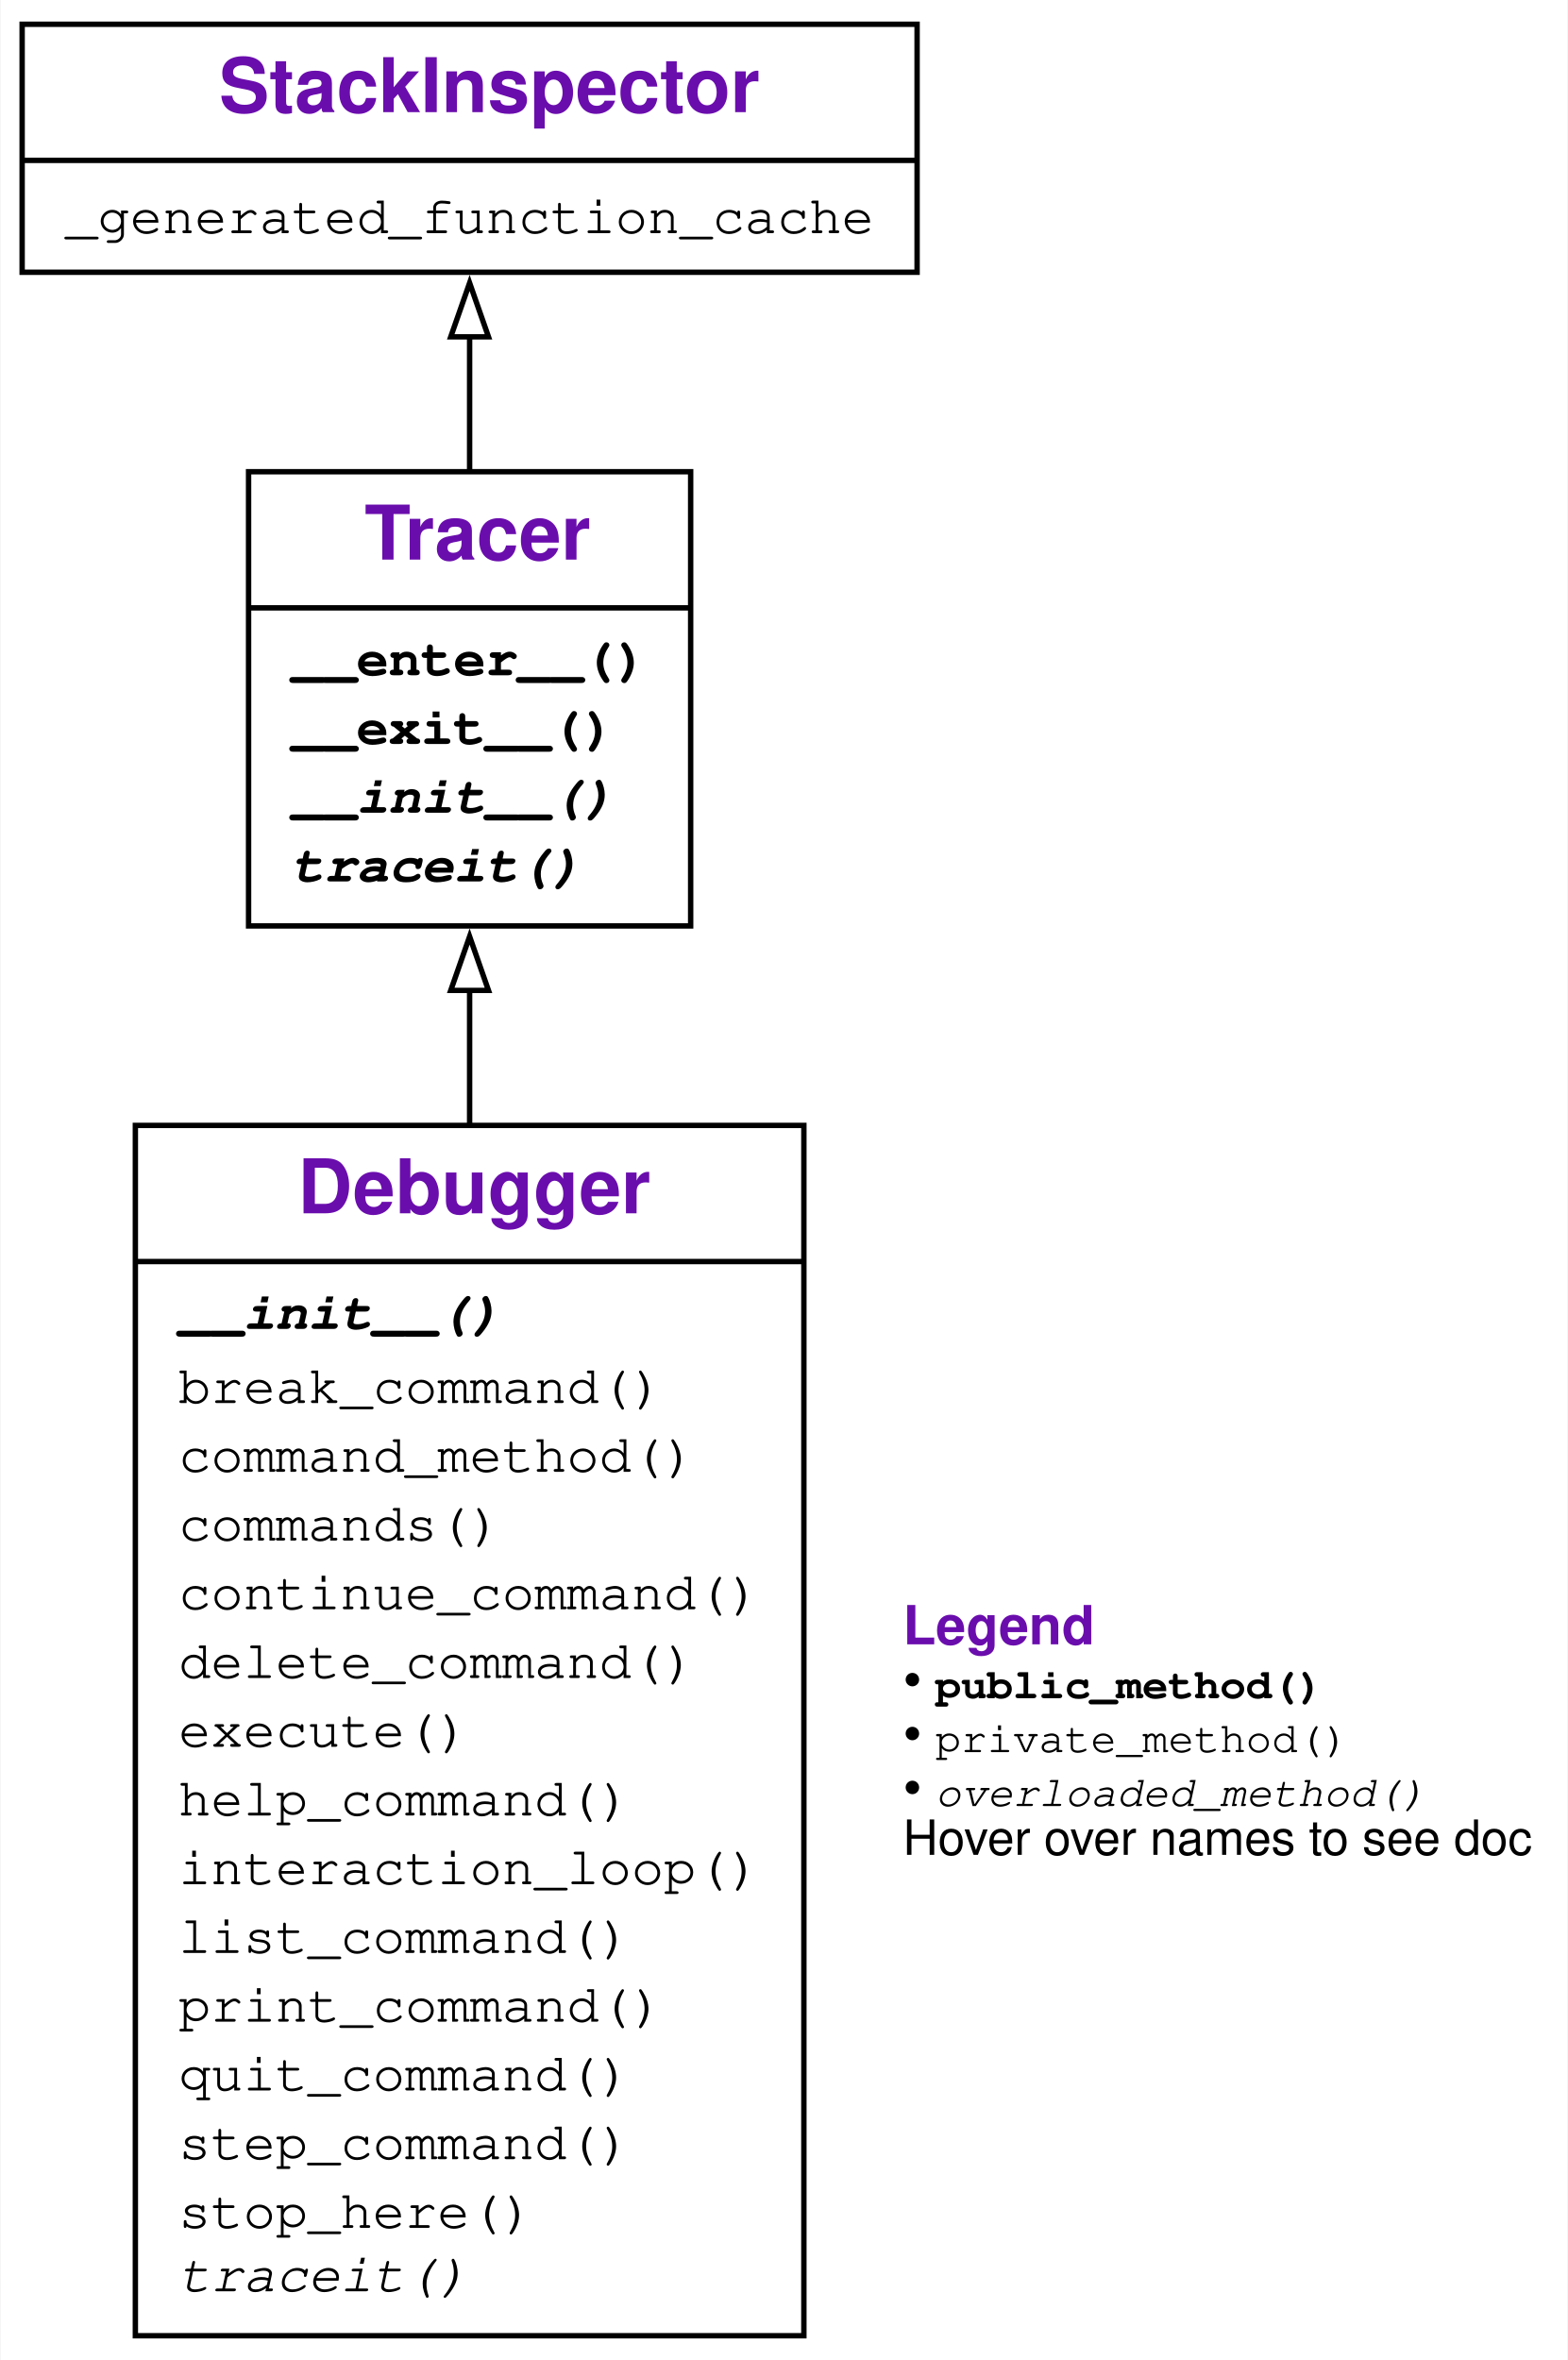
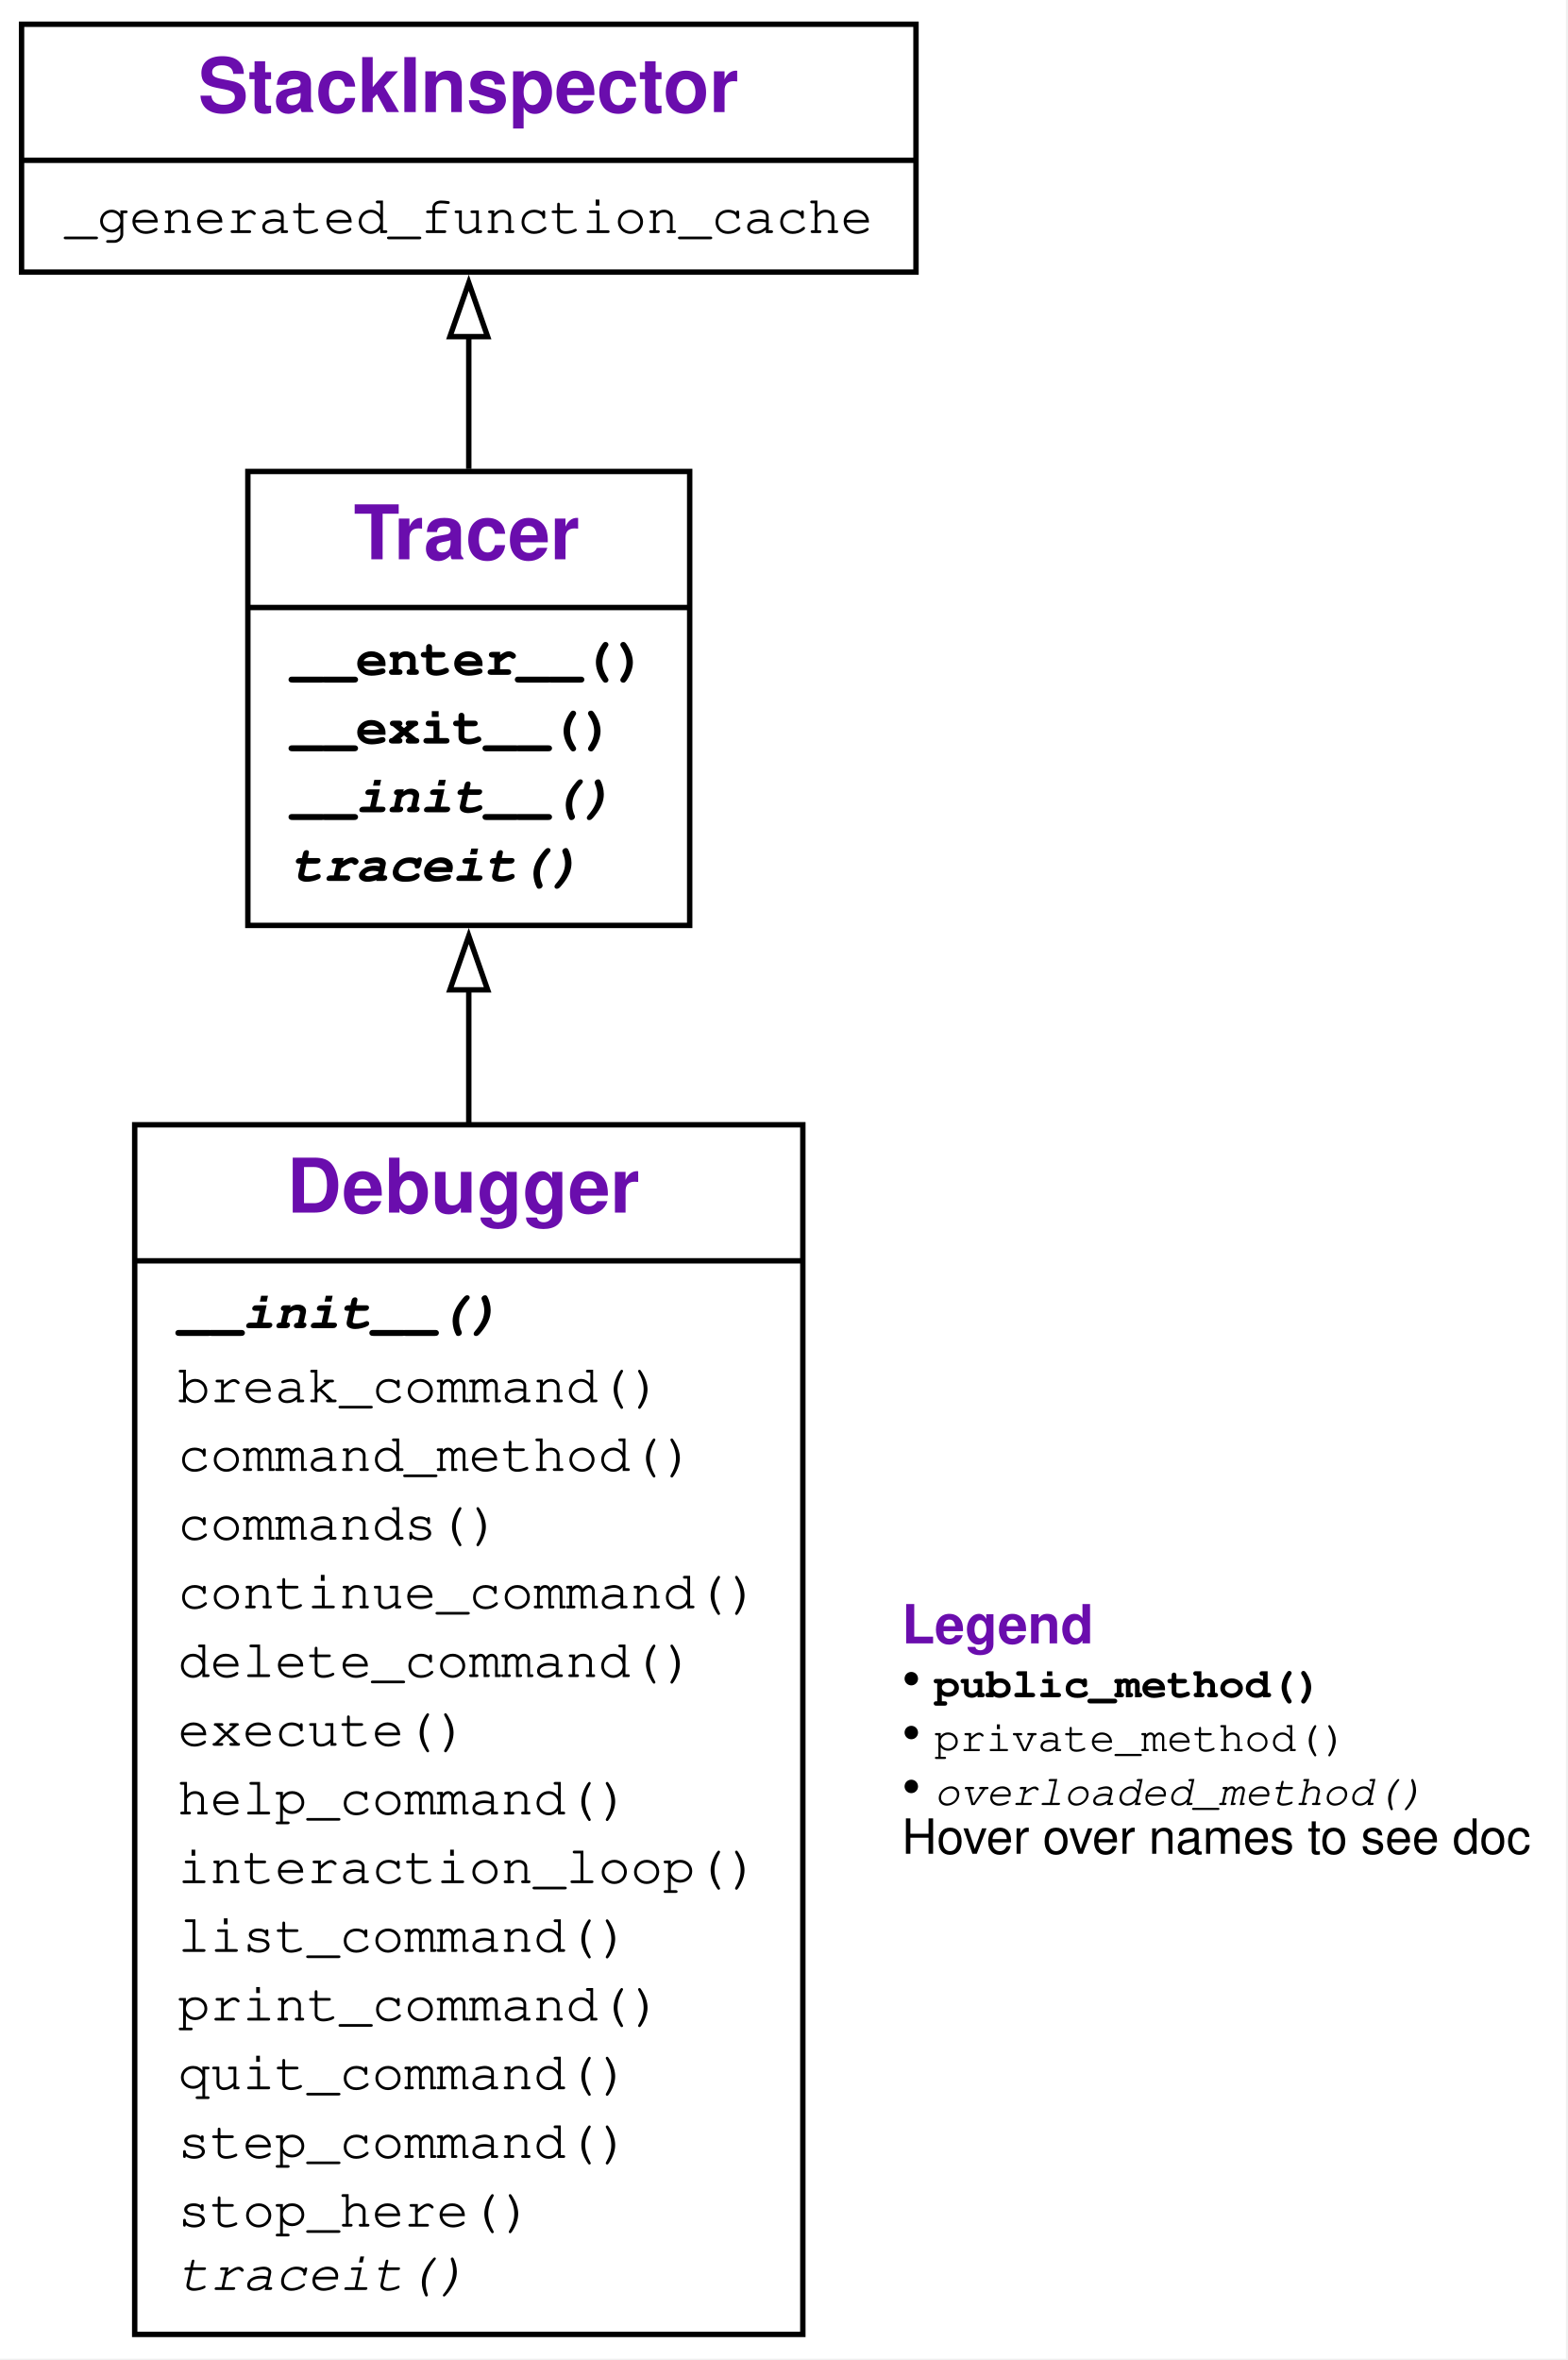
- <svg xmlns="http://www.w3.org/2000/svg" xmlns:xlink="http://www.w3.org/1999/xlink" width="291pt" height="438pt" viewBox="0.00 0.00 290.62 437.75">
+ <svg xmlns="http://www.w3.org/2000/svg" xmlns:xlink="http://www.w3.org/1999/xlink" width="291pt" height="438pt" viewBox="0.00 0.00 291.00 438.00">
  <g id="graph0" class="graph" transform="scale(1 1) rotate(0) translate(4 433.75)">
    <g id="a_graph0">
      <a xlink:title="Debugger class hierarchy">
        <polygon fill="white" stroke="none" points="-4,4 -4,-433.75 286.62,-433.75 286.62,4 -4,4" />
      </a>
    </g>
    <g id="node1" class="node">
      <g id="a_node1">
        <a xlink:href="#" xlink:title="class Debugger:&#10;Interactive Debugger">
          <polygon fill="none" stroke="black" points="21,-0.5 21,-225 145,-225 145,-0.5 21,-0.5" />
-           <text text-anchor="start" x="51.12" y="-208.7" font-family="Raleway, Helvetica, Arial, sans-serif" font-weight="bold" font-size="14.00" fill="#6a0dad">Debugger</text>
+           <text xml:space="preserve" text-anchor="start" x="49.25" y="-208.7" font-family="Raleway, Helvetica, Arial, sans-serif" font-weight="bold" font-size="14.00" fill="#6a0dad">Debugger</text>
          <polyline fill="none" stroke="black" points="21,-199.75 145,-199.75" />
          <g id="a_node1_0">
            <a xlink:href="#" xlink:title="Debugger">
              <g id="a_node1_1">
                <a xlink:href="#" xlink:title="__init__(self, *, file: &lt;class 'TextIO'&gt; = &lt;ipykernel.iostream.OutStream object&gt;) -&gt; None:&#10;Create a new interactive debugger.">
-                   <text text-anchor="start" x="29" y="-187.25" font-family="'Fira Mono', 'Source Code Pro', 'Courier', monospace" font-weight="bold" font-style="italic" font-size="10.00">__init__()</text>
+                   <text xml:space="preserve" text-anchor="start" x="29" y="-187.25" font-family="'Fira Mono', 'Source Code Pro', 'Courier', monospace" font-weight="bold" font-style="italic" font-size="10.00">__init__()</text>
                </a>
              </g>
              <g id="a_node1_2">
                <a xlink:href="#" xlink:title="break_command(self, arg: str = '') -&gt; None:&#10;Set a breakpoint in given line. If no line is given, list all breakpoints">
-                   <text text-anchor="start" x="29" y="-173.5" font-family="'Fira Mono', 'Source Code Pro', 'Courier', monospace" font-size="10.00">break_command()</text>
+                   <text xml:space="preserve" text-anchor="start" x="29" y="-173.5" font-family="'Fira Mono', 'Source Code Pro', 'Courier', monospace" font-size="10.00">break_command()</text>
                </a>
              </g>
              <g id="a_node1_3">
                <a xlink:href="#" xlink:title="command_method(self, command: str) -&gt; Optional[Callable[[str], NoneType]]:&#10;Convert `command` into the method to be called.&#10;If the method is not found, return `None` instead.">
-                   <text text-anchor="start" x="29" y="-160.75" font-family="'Fira Mono', 'Source Code Pro', 'Courier', monospace" font-size="10.00">command_method()</text>
+                   <text xml:space="preserve" text-anchor="start" x="29" y="-160.75" font-family="'Fira Mono', 'Source Code Pro', 'Courier', monospace" font-size="10.00">command_method()</text>
                </a>
              </g>
              <g id="a_node1_4">
                <a xlink:href="#" xlink:title="commands(self) -&gt; List[str]:&#10;Return a list of commands">
-                   <text text-anchor="start" x="29" y="-148" font-family="'Fira Mono', 'Source Code Pro', 'Courier', monospace" font-size="10.00">commands()</text>
+                   <text xml:space="preserve" text-anchor="start" x="29" y="-148" font-family="'Fira Mono', 'Source Code Pro', 'Courier', monospace" font-size="10.00">commands()</text>
                </a>
              </g>
              <g id="a_node1_5">
                <a xlink:href="#" xlink:title="continue_command(self, arg: str = '') -&gt; None:&#10;Resume execution">
-                   <text text-anchor="start" x="29" y="-135.25" font-family="'Fira Mono', 'Source Code Pro', 'Courier', monospace" font-size="10.00">continue_command()</text>
+                   <text xml:space="preserve" text-anchor="start" x="29" y="-135.25" font-family="'Fira Mono', 'Source Code Pro', 'Courier', monospace" font-size="10.00">continue_command()</text>
                </a>
              </g>
              <g id="a_node1_6">
                <a xlink:href="#" xlink:title="delete_command(self, arg: str = '') -&gt; None:&#10;Delete breakpoint in line given by `arg`.&#10;Without given line, clear all breakpoints">
-                   <text text-anchor="start" x="29" y="-122.5" font-family="'Fira Mono', 'Source Code Pro', 'Courier', monospace" font-size="10.00">delete_command()</text>
+                   <text xml:space="preserve" text-anchor="start" x="29" y="-122.5" font-family="'Fira Mono', 'Source Code Pro', 'Courier', monospace" font-size="10.00">delete_command()</text>
                </a>
              </g>
              <g id="a_node1_7">
                <a xlink:href="#" xlink:title="execute(self, command: str) -&gt; None:&#10;Execute `command`">
-                   <text text-anchor="start" x="29" y="-109.75" font-family="'Fira Mono', 'Source Code Pro', 'Courier', monospace" font-size="10.00">execute()</text>
+                   <text xml:space="preserve" text-anchor="start" x="29" y="-109.75" font-family="'Fira Mono', 'Source Code Pro', 'Courier', monospace" font-size="10.00">execute()</text>
                </a>
              </g>
              <g id="a_node1_8">
                <a xlink:href="#" xlink:title="help_command(self, command: str = '') -&gt; None:&#10;Give help on given `command`. If no command is given, give help on all">
-                   <text text-anchor="start" x="29" y="-97" font-family="'Fira Mono', 'Source Code Pro', 'Courier', monospace" font-size="10.00">help_command()</text>
+                   <text xml:space="preserve" text-anchor="start" x="29" y="-97" font-family="'Fira Mono', 'Source Code Pro', 'Courier', monospace" font-size="10.00">help_command()</text>
                </a>
              </g>
              <g id="a_node1_9">
                <a xlink:href="#" xlink:title="interaction_loop(self) -&gt; None:&#10;Interact with the user">
-                   <text text-anchor="start" x="29" y="-84.25" font-family="'Fira Mono', 'Source Code Pro', 'Courier', monospace" font-size="10.00">interaction_loop()</text>
+                   <text xml:space="preserve" text-anchor="start" x="29" y="-84.25" font-family="'Fira Mono', 'Source Code Pro', 'Courier', monospace" font-size="10.00">interaction_loop()</text>
                </a>
              </g>
              <g id="a_node1_10">
                <a xlink:href="#" xlink:title="list_command(self, arg: str = '') -&gt; None:&#10;Show current function. If `arg` is given, show its source code.">
-                   <text text-anchor="start" x="29" y="-71.5" font-family="'Fira Mono', 'Source Code Pro', 'Courier', monospace" font-size="10.00">list_command()</text>
+                   <text xml:space="preserve" text-anchor="start" x="29" y="-71.5" font-family="'Fira Mono', 'Source Code Pro', 'Courier', monospace" font-size="10.00">list_command()</text>
                </a>
              </g>
              <g id="a_node1_11">
                <a xlink:href="#" xlink:title="print_command(self, arg: str = '') -&gt; None:&#10;Print an expression. If no expression is given, print all variables">
-                   <text text-anchor="start" x="29" y="-58.75" font-family="'Fira Mono', 'Source Code Pro', 'Courier', monospace" font-size="10.00">print_command()</text>
+                   <text xml:space="preserve" text-anchor="start" x="29" y="-58.75" font-family="'Fira Mono', 'Source Code Pro', 'Courier', monospace" font-size="10.00">print_command()</text>
                </a>
              </g>
              <g id="a_node1_12">
                <a xlink:href="#" xlink:title="quit_command(self, arg: str = '') -&gt; None:&#10;Finish execution">
-                   <text text-anchor="start" x="29" y="-46" font-family="'Fira Mono', 'Source Code Pro', 'Courier', monospace" font-size="10.00">quit_command()</text>
+                   <text xml:space="preserve" text-anchor="start" x="29" y="-46" font-family="'Fira Mono', 'Source Code Pro', 'Courier', monospace" font-size="10.00">quit_command()</text>
                </a>
              </g>
              <g id="a_node1_13">
                <a xlink:href="#" xlink:title="step_command(self, arg: str = '') -&gt; None:&#10;Execute up to the next line">
-                   <text text-anchor="start" x="29" y="-33.25" font-family="'Fira Mono', 'Source Code Pro', 'Courier', monospace" font-size="10.00">step_command()</text>
+                   <text xml:space="preserve" text-anchor="start" x="29" y="-33.25" font-family="'Fira Mono', 'Source Code Pro', 'Courier', monospace" font-size="10.00">step_command()</text>
                </a>
              </g>
              <g id="a_node1_14">
                <a xlink:href="#" xlink:title="stop_here(self) -&gt; bool:&#10;Return True if we should stop">
-                   <text text-anchor="start" x="29" y="-20.5" font-family="'Fira Mono', 'Source Code Pro', 'Courier', monospace" font-size="10.00">stop_here()</text>
+                   <text xml:space="preserve" text-anchor="start" x="29" y="-20.5" font-family="'Fira Mono', 'Source Code Pro', 'Courier', monospace" font-size="10.00">stop_here()</text>
                </a>
              </g>
              <g id="a_node1_15">
                <a xlink:href="#" xlink:title="traceit(self, frame: frame, event: str, arg: Any) -&gt; None:&#10;Tracing function; called at every line. To be overloaded in subclasses.">
-                   <text text-anchor="start" x="29" y="-8.75" font-family="'Fira Mono', 'Source Code Pro', 'Courier', monospace" font-style="italic" font-size="10.00">traceit()</text>
+                   <text xml:space="preserve" text-anchor="start" x="29" y="-8.75" font-family="'Fira Mono', 'Source Code Pro', 'Courier', monospace" font-style="italic" font-size="10.00">traceit()</text>
                </a>
              </g>
            </a>
          </g>
        </a>
      </g>
    </g>
    <g id="node2" class="node">
      <g id="a_node2">
        <a xlink:href="Tracer.ipynb" xlink:title="class Tracer:&#10;A class for tracing a piece of code. Use as `with Tracer(): block()`">
          <polygon fill="none" stroke="black" points="42,-262 42,-346.25 124,-346.25 124,-262 42,-262" />
-           <text text-anchor="start" x="63.5" y="-329.95" font-family="Raleway, Helvetica, Arial, sans-serif" font-weight="bold" font-size="14.00" fill="#6a0dad">Tracer</text>
+           <text xml:space="preserve" text-anchor="start" x="61.62" y="-329.95" font-family="Raleway, Helvetica, Arial, sans-serif" font-weight="bold" font-size="14.00" fill="#6a0dad">Tracer</text>
          <polyline fill="none" stroke="black" points="42,-321 124,-321" />
          <g id="a_node2_16">
            <a xlink:href="#" xlink:title="Tracer">
              <g id="a_node2_17">
                <a xlink:href="Tracer.ipynb" xlink:title="__enter__(self) -&gt; Any:&#10;Called at begin of `with` block. Turn tracing on.">
-                   <text text-anchor="start" x="50" y="-308.5" font-family="'Fira Mono', 'Source Code Pro', 'Courier', monospace" font-weight="bold" font-size="10.00">__enter__()</text>
+                   <text xml:space="preserve" text-anchor="start" x="50" y="-308.5" font-family="'Fira Mono', 'Source Code Pro', 'Courier', monospace" font-weight="bold" font-size="10.00">__enter__()</text>
                </a>
              </g>
              <g id="a_node2_18">
                <a xlink:href="Tracer.ipynb" xlink:title="__exit__(self, exc_tp: Type, exc_value: BaseException, exc_traceback: traceback) -&gt; Optional[bool]:&#10;Called at end of `with` block. Turn tracing off.&#10;Return `None` if ok, not `None` if internal error.">
-                   <text text-anchor="start" x="50" y="-295.75" font-family="'Fira Mono', 'Source Code Pro', 'Courier', monospace" font-weight="bold" font-size="10.00">__exit__()</text>
+                   <text xml:space="preserve" text-anchor="start" x="50" y="-295.75" font-family="'Fira Mono', 'Source Code Pro', 'Courier', monospace" font-weight="bold" font-size="10.00">__exit__()</text>
                </a>
              </g>
              <g id="a_node2_19">
                <a xlink:href="Tracer.ipynb" xlink:title="__init__(self, file: &lt;class 'TextIO'&gt; = &lt;ipykernel.iostream.OutStream object&gt;) -&gt; None:&#10;Create a new tracer.&#10;If `file` is given, output to `file` instead of stdout.">
-                   <text text-anchor="start" x="50" y="-283" font-family="'Fira Mono', 'Source Code Pro', 'Courier', monospace" font-weight="bold" font-style="italic" font-size="10.00">__init__()</text>
+                   <text xml:space="preserve" text-anchor="start" x="50" y="-283" font-family="'Fira Mono', 'Source Code Pro', 'Courier', monospace" font-weight="bold" font-style="italic" font-size="10.00">__init__()</text>
                </a>
              </g>
              <g id="a_node2_20">
                <a xlink:href="Tracer.ipynb" xlink:title="traceit(self, frame: frame, event: str, arg: Any) -&gt; None:&#10;Tracing function; called at every line. To be overloaded in subclasses.">
-                   <text text-anchor="start" x="50" y="-270.25" font-family="'Fira Mono', 'Source Code Pro', 'Courier', monospace" font-weight="bold" font-style="italic" font-size="10.00">traceit()</text>
+                   <text xml:space="preserve" text-anchor="start" x="50" y="-270.25" font-family="'Fira Mono', 'Source Code Pro', 'Courier', monospace" font-weight="bold" font-style="italic" font-size="10.00">traceit()</text>
                </a>
              </g>
            </a>
          </g>
        </a>
      </g>
    </g>
    <g id="edge1" class="edge">
      <path fill="none" stroke="black" d="M83,-225.28C83,-233.91 83,-242.35 83,-250.3" />
      <polygon fill="none" stroke="black" points="79.5,-250.04 83,-260.04 86.5,-250.04 79.5,-250.04" />
    </g>
    <g id="node3" class="node">
      <g id="a_node3">
        <a xlink:href="StackInspector.ipynb" xlink:title="class StackInspector:&#10;Provide functions to inspect the stack">
          <polygon fill="none" stroke="black" points="0,-383.25 0,-429.25 166,-429.25 166,-383.25 0,-383.25" />
-           <text text-anchor="start" x="36.5" y="-412.95" font-family="Raleway, Helvetica, Arial, sans-serif" font-weight="bold" font-size="14.00" fill="#6a0dad">StackInspector</text>
+           <text xml:space="preserve" text-anchor="start" x="32.75" y="-412.95" font-family="Raleway, Helvetica, Arial, sans-serif" font-weight="bold" font-size="14.00" fill="#6a0dad">StackInspector</text>
          <polyline fill="none" stroke="black" points="0,-404 166,-404" />
          <g id="a_node3_21">
            <a xlink:href="#" xlink:title="StackInspector">
              <g id="a_node3_22">
                <a xlink:href="StackInspector.ipynb" xlink:title="_generated_function_cache = {}">
-                   <text text-anchor="start" x="8" y="-390.5" font-family="'Fira Mono', 'Source Code Pro', 'Courier', monospace" font-size="10.00">_generated_function_cache</text>
+                   <text xml:space="preserve" text-anchor="start" x="8" y="-390.5" font-family="'Fira Mono', 'Source Code Pro', 'Courier', monospace" font-size="10.00">_generated_function_cache</text>
                </a>
              </g>
            </a>
          </g>
        </a>
      </g>
    </g>
    <g id="edge2" class="edge">
      <path fill="none" stroke="black" d="M83,-346.72C83,-354.92 83,-363.44 83,-371.36" />
      <polygon fill="none" stroke="black" points="79.5,-371.27 83,-381.27 86.5,-371.27 79.5,-371.27" />
    </g>
    <g id="node4" class="node">
-       <text text-anchor="start" x="163.38" y="-128.75" font-family="Raleway, Helvetica, Arial, sans-serif" font-weight="bold" font-size="10.00" fill="#6a0dad">Legend</text>
-       <text text-anchor="start" x="163.38" y="-118.75" font-family="Raleway, Helvetica, Arial, sans-serif" font-size="10.00">• </text>
-       <text text-anchor="start" x="169.38" y="-118.75" font-family="'Fira Mono', 'Source Code Pro', 'Courier', monospace" font-weight="bold" font-size="8.00">public_method()</text>
-       <text text-anchor="start" x="163.38" y="-108.75" font-family="Raleway, Helvetica, Arial, sans-serif" font-size="10.00">• </text>
-       <text text-anchor="start" x="169.38" y="-108.75" font-family="'Fira Mono', 'Source Code Pro', 'Courier', monospace" font-size="8.00">private_method()</text>
-       <text text-anchor="start" x="163.38" y="-98.75" font-family="Raleway, Helvetica, Arial, sans-serif" font-size="10.00">• </text>
-       <text text-anchor="start" x="169.38" y="-98.75" font-family="'Fira Mono', 'Source Code Pro', 'Courier', monospace" font-style="italic" font-size="8.00">overloaded_method()</text>
-       <text text-anchor="start" x="163.38" y="-89.7" font-family="Helvetica,sans-Serif" font-size="9.00">Hover over names to see doc</text>
+       <text xml:space="preserve" text-anchor="start" x="163.38" y="-128.75" font-family="Raleway, Helvetica, Arial, sans-serif" font-weight="bold" font-size="10.00" fill="#6a0dad">Legend</text>
+       <text xml:space="preserve" text-anchor="start" x="163.38" y="-118.75" font-family="Raleway, Helvetica, Arial, sans-serif" font-size="10.00">• </text>
+       <text xml:space="preserve" text-anchor="start" x="169.38" y="-118.75" font-family="'Fira Mono', 'Source Code Pro', 'Courier', monospace" font-weight="bold" font-size="8.00">public_method()</text>
+       <text xml:space="preserve" text-anchor="start" x="163.38" y="-108.75" font-family="Raleway, Helvetica, Arial, sans-serif" font-size="10.00">• </text>
+       <text xml:space="preserve" text-anchor="start" x="169.38" y="-108.75" font-family="'Fira Mono', 'Source Code Pro', 'Courier', monospace" font-size="8.00">private_method()</text>
+       <text xml:space="preserve" text-anchor="start" x="163.38" y="-98.75" font-family="Raleway, Helvetica, Arial, sans-serif" font-size="10.00">• </text>
+       <text xml:space="preserve" text-anchor="start" x="169.38" y="-98.75" font-family="'Fira Mono', 'Source Code Pro', 'Courier', monospace" font-style="italic" font-size="8.00">overloaded_method()</text>
+       <text xml:space="preserve" text-anchor="start" x="163.38" y="-89.7" font-family="Helvetica,sans-Serif" font-size="9.00">Hover over names to see doc</text>
    </g>
  </g>
</svg>
